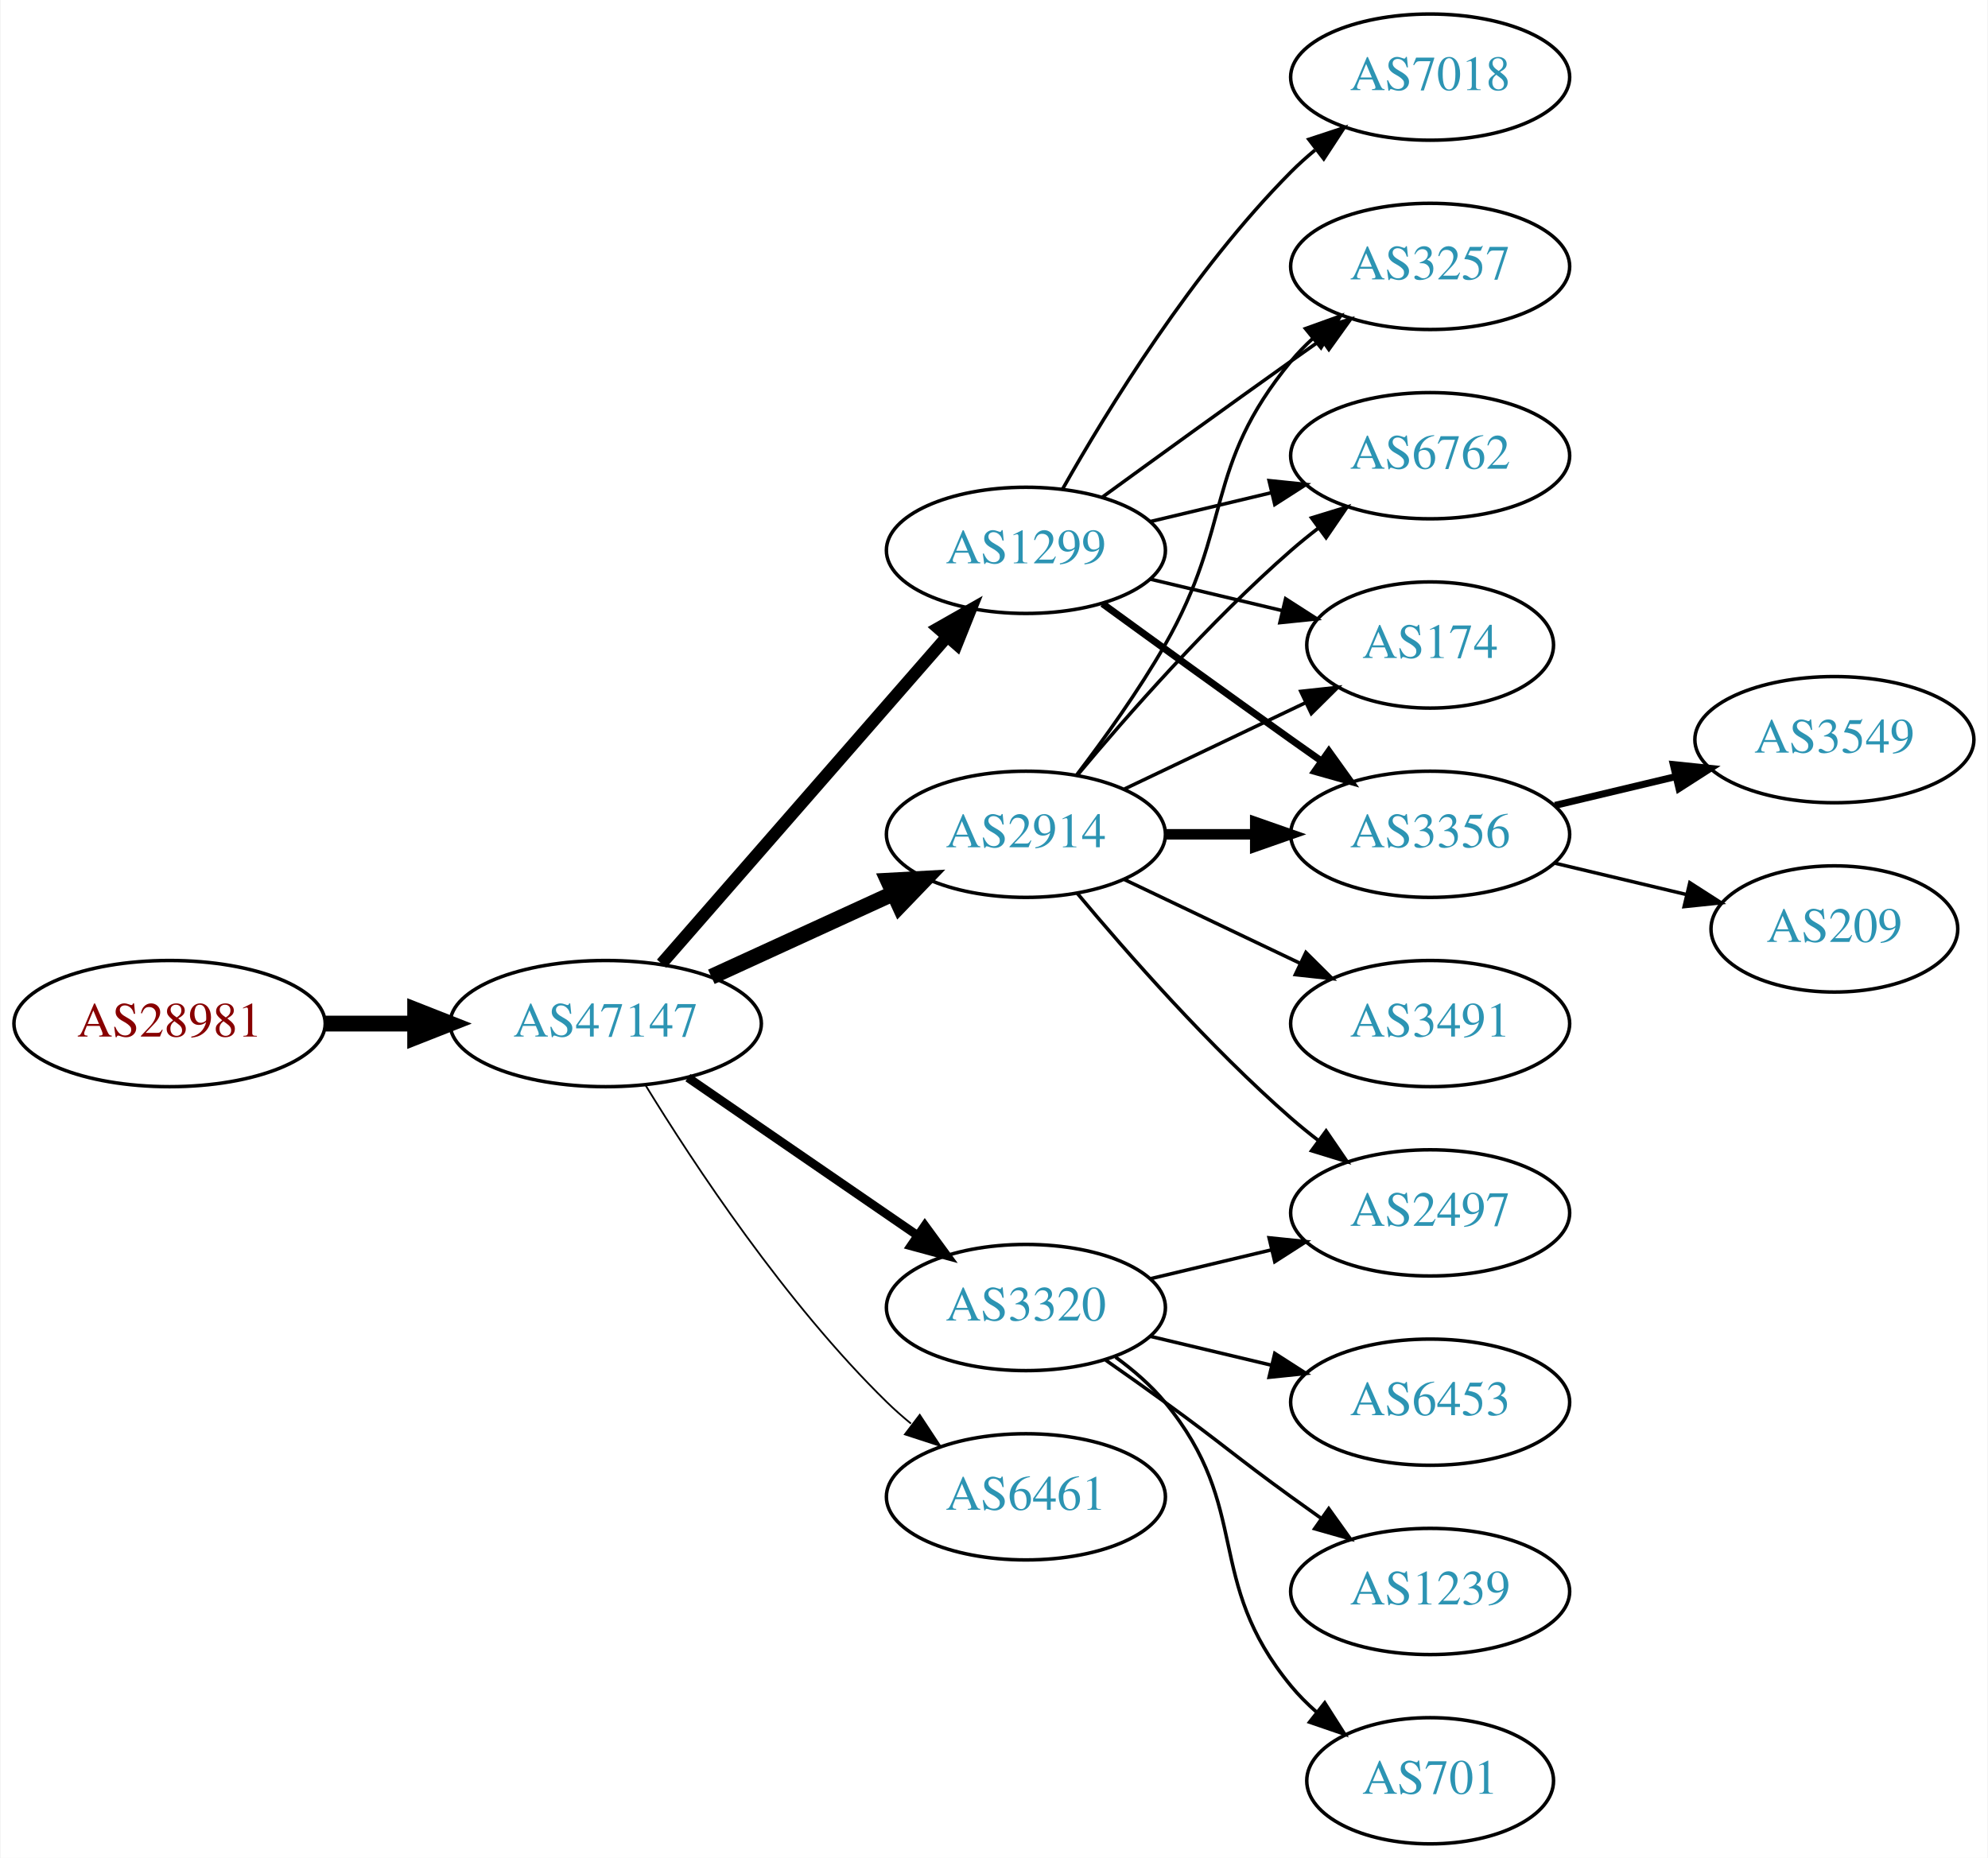
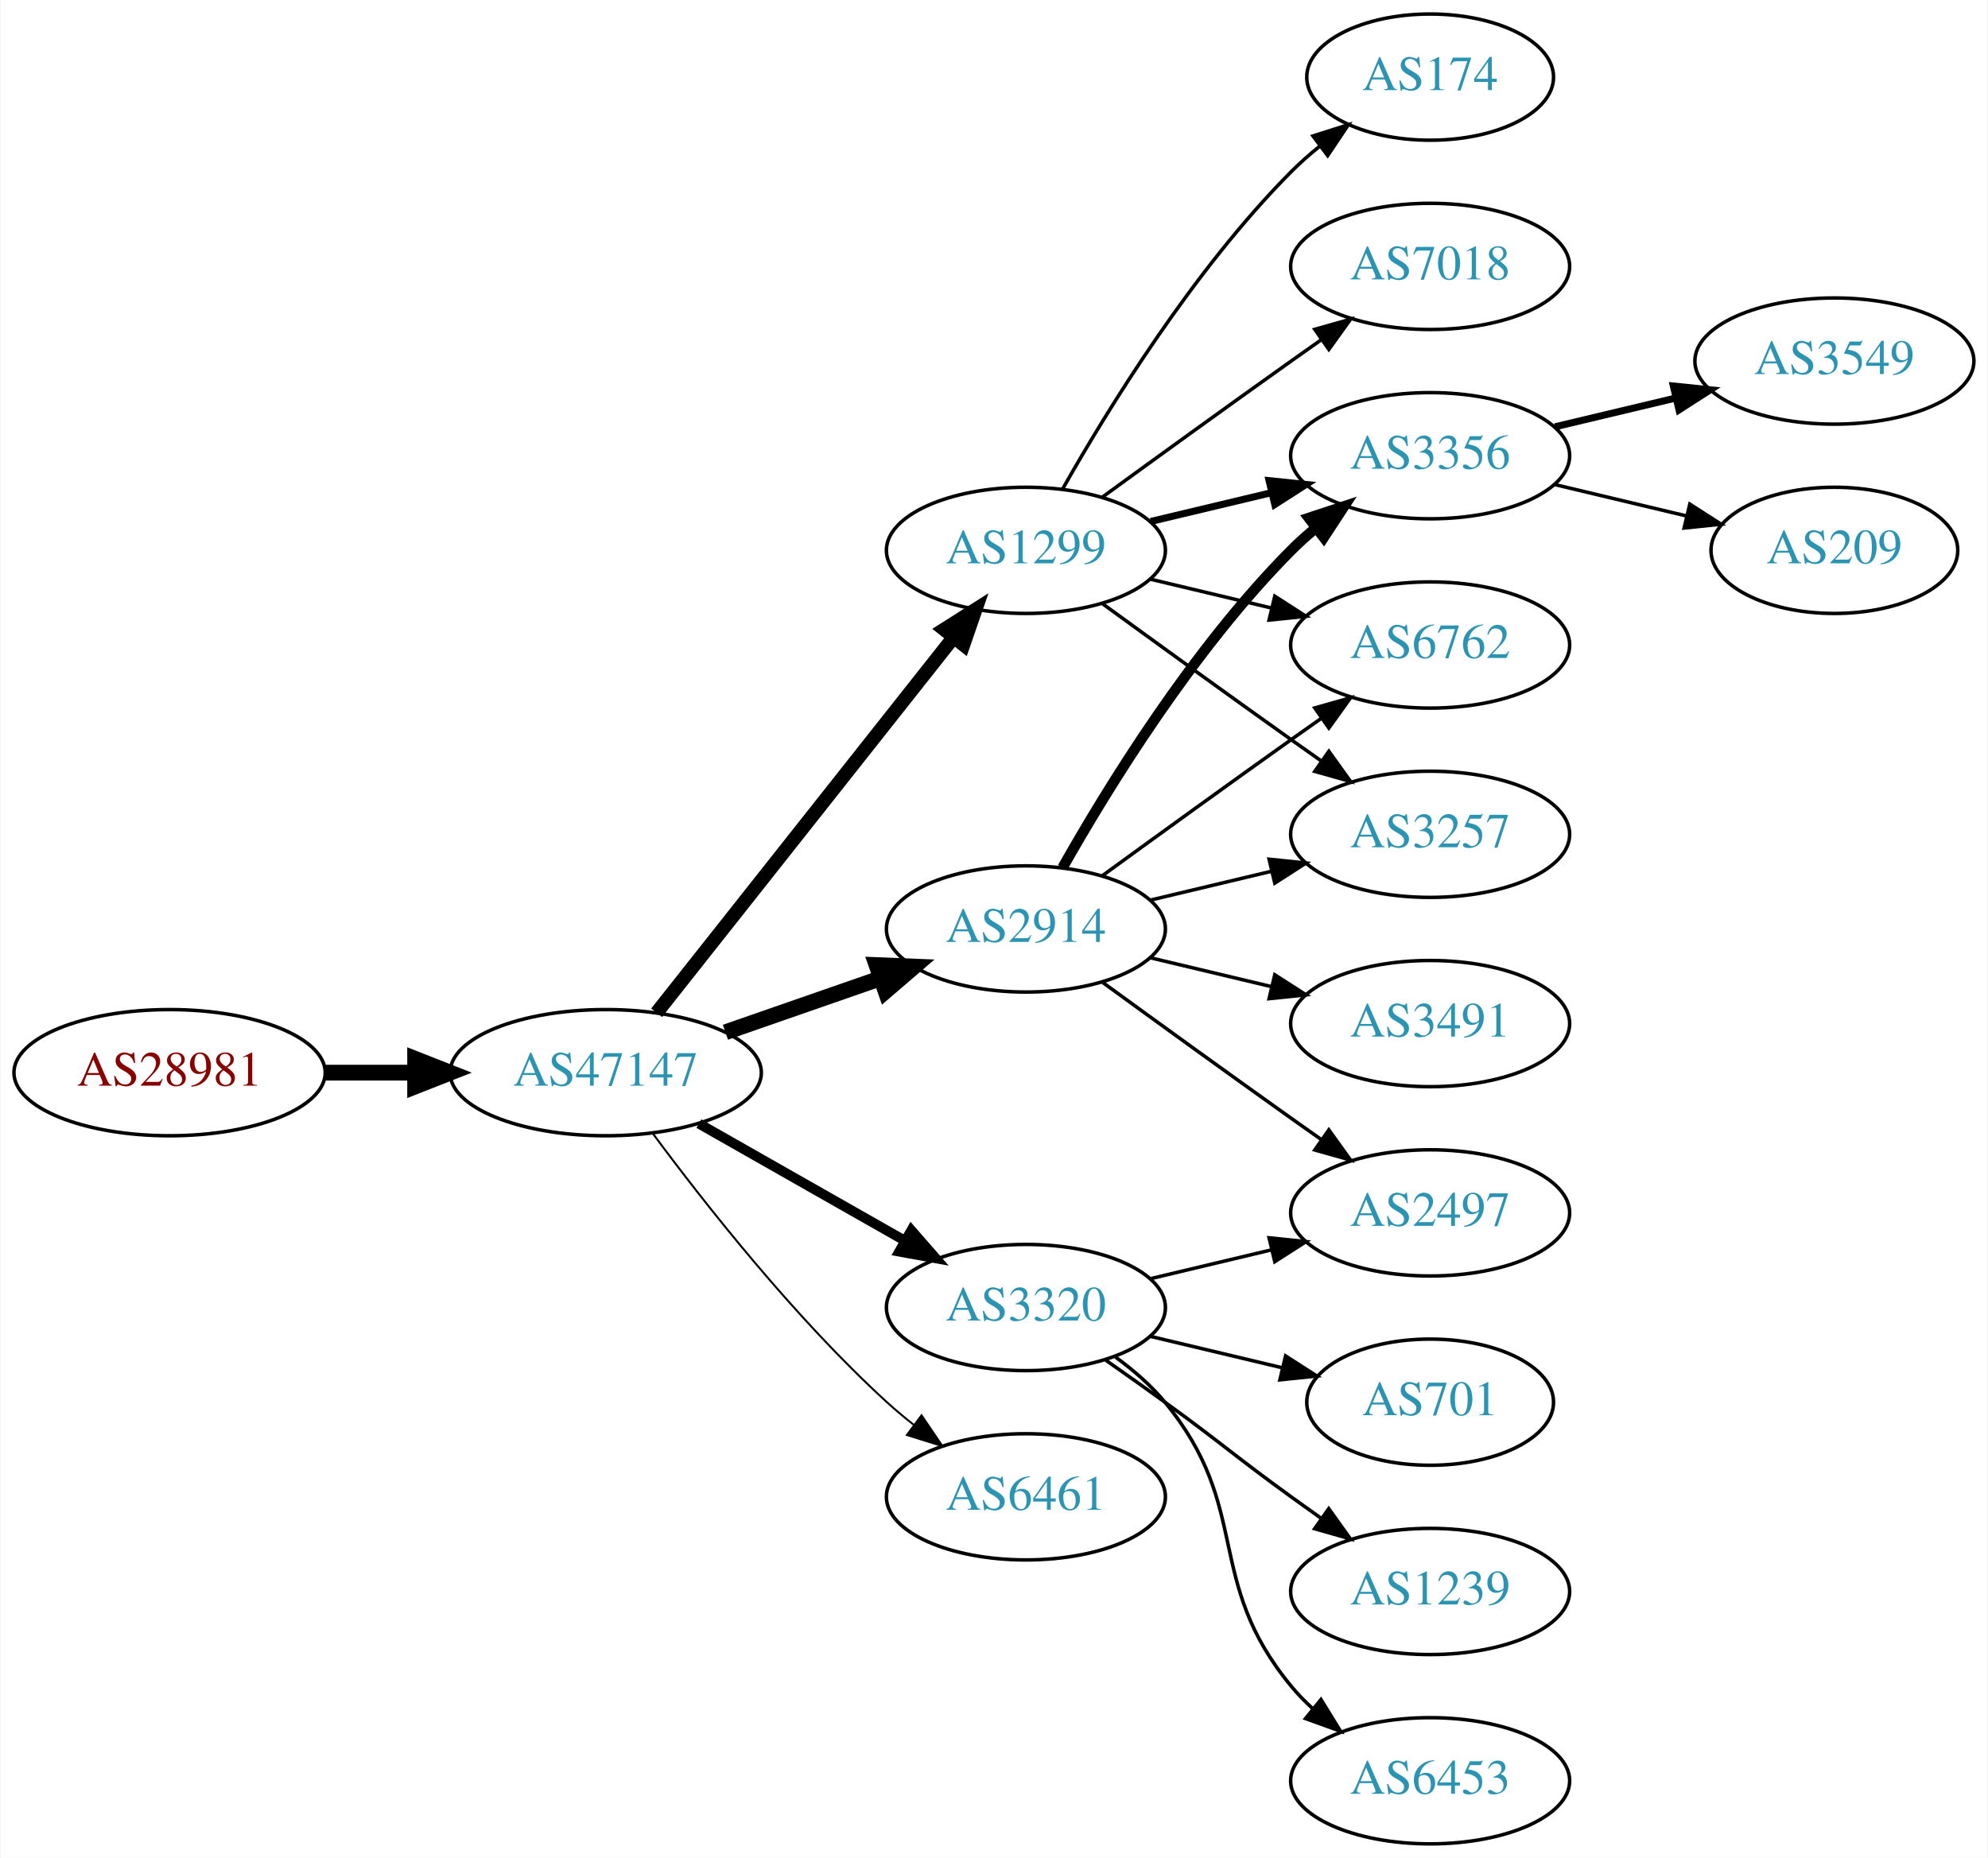
<svg xmlns="http://www.w3.org/2000/svg" xmlns:xlink="http://www.w3.org/1999/xlink" width="567pt" height="530pt" viewBox="0.00 0.00 566.66 530.00">
  <g id="graph0" class="graph" transform="scale(1 1) rotate(0) translate(4 526)">
    <polygon fill="white" stroke="none" points="-4,4 -4,-526 562.663,-526 562.663,4 -4,4" />
    <g id="node1" class="node">
      <g id="a_node1">
        <a xlink:href="/asn/28981" xlink:title="AS28981 ~ Styria Media IT [AT]">
-           <ellipse fill="#ffffff" stroke="black" cx="44.196" cy="-234" rx="44.393" ry="18" />
-           <text text-anchor="middle" x="44.196" y="-230.3" font-family="Times,serif" font-size="14.00" fill="#880000">AS28981</text>
+           <ellipse fill="#ffffff" stroke="black" cx="44.196" cy="-220" rx="44.393" ry="18" />
+           <text text-anchor="middle" x="44.196" y="-216.3" font-family="Times,serif" font-size="14.00" fill="#880000">AS28981</text>
        </a>
      </g>
    </g>
    <g id="node2" class="node">
      <g id="a_node2">
        <a xlink:href="/asn/47147" xlink:title="AS47147 ~ ANEXIA Internetdienstleistungs GmbH [AT]">
-           <ellipse fill="#ffffff" stroke="black" cx="168.588" cy="-234" rx="44.393" ry="18" />
-           <text text-anchor="middle" x="168.588" y="-230.3" font-family="Times,serif" font-size="14.00" fill="#2c94b3">AS47147</text>
+           <ellipse fill="#ffffff" stroke="black" cx="168.588" cy="-220" rx="44.393" ry="18" />
+           <text text-anchor="middle" x="168.588" y="-216.3" font-family="Times,serif" font-size="14.00" fill="#2c94b3">AS47147</text>
        </a>
      </g>
    </g>
    <g id="edge1" class="edge">
-       <path fill="none" stroke="black" stroke-width="4.5" d="M88.692,-234C96.898,-234 105.569,-234 114.041,-234" />
-       <polygon fill="black" stroke="black" stroke-width="4.5" points="114.233,-237.938 124.233,-234 114.233,-230.063 114.233,-237.938" />
+       <path fill="none" stroke="black" stroke-width="4.5" d="M88.692,-220C96.898,-220 105.569,-220 114.041,-220" />
+       <polygon fill="black" stroke="black" stroke-width="4.5" points="114.233,-223.938 124.233,-220 114.233,-216.063 114.233,-223.938" />
    </g>
    <g id="node3" class="node">
      <g id="a_node3">
        <a xlink:href="/asn/2914" xlink:title="AS2914 ~ NTT America, Inc. [US]">
-           <ellipse fill="#ffffff" stroke="black" cx="288.431" cy="-288" rx="39.794" ry="18" />
-           <text text-anchor="middle" x="288.431" y="-284.3" font-family="Times,serif" font-size="14.00" fill="#2c94b3">AS2914</text>
+           <ellipse fill="#ffffff" stroke="black" cx="288.431" cy="-261" rx="39.794" ry="18" />
+           <text text-anchor="middle" x="288.431" y="-257.3" font-family="Times,serif" font-size="14.00" fill="#2c94b3">AS2914</text>
        </a>
      </g>
    </g>
    <g id="edge2" class="edge">
-       <path fill="none" stroke="black" stroke-width="4.5" d="M198.718,-247.348C214.329,-254.502 233.727,-263.391 250.399,-271.03" />
-       <polygon fill="black" stroke="black" stroke-width="4.5" points="249.119,-274.775 259.851,-275.362 252.4,-267.616 249.119,-274.775" />
+       <path fill="none" stroke="black" stroke-width="4.5" d="M202.728,-231.53C216.445,-236.302 232.484,-241.883 246.894,-246.896" />
+       <polygon fill="black" stroke="black" stroke-width="4.5" points="245.822,-250.692 256.56,-250.26 248.41,-243.255 245.822,-250.692" />
    </g>
    <g id="node4" class="node">
      <g id="a_node4">
        <a xlink:href="/asn/1299" xlink:title="AS1299 ~ Telia Carrier [EU]">
          <ellipse fill="#ffffff" stroke="black" cx="288.431" cy="-369" rx="39.794" ry="18" />
          <text text-anchor="middle" x="288.431" y="-365.3" font-family="Times,serif" font-size="14.00" fill="#2c94b3">AS1299</text>
        </a>
      </g>
    </g>
    <g id="edge3" class="edge">
-       <path fill="none" stroke="black" stroke-width="3.5" d="M184.513,-251.098C205.056,-274.631 242.175,-317.155 265.771,-344.187" />
-       <polygon fill="black" stroke="black" stroke-width="3.5" points="263.414,-346.809 272.627,-352.041 268.688,-342.206 263.414,-346.809" />
+       <path fill="none" stroke="black" stroke-width="3.938" d="M183.106,-237.092C203.884,-263.364 243.775,-313.802 267.757,-344.125" />
+       <polygon fill="black" stroke="black" stroke-width="3.938" points="265.122,-346.435 274.07,-352.107 270.612,-342.093 265.122,-346.435" />
    </g>
    <g id="node5" class="node">
      <g id="a_node5">
        <a xlink:href="/asn/6461" xlink:title="AS6461 ~ Zayo Bandwidth [US]">
          <ellipse fill="#ffffff" stroke="black" cx="288.431" cy="-99" rx="39.794" ry="18" />
          <text text-anchor="middle" x="288.431" y="-95.3" font-family="Times,serif" font-size="14.00" fill="#2c94b3">AS6461</text>
        </a>
      </g>
    </g>
    <g id="edge4" class="edge">
-       <path fill="none" stroke="black" stroke-width="0.5" d="M179.854,-216.56C193.662,-194.009 219.851,-154.278 248.784,-126 250.924,-123.908 253.242,-121.863 255.642,-119.894" />
-       <polygon fill="black" stroke="black" stroke-width="0.5" points="258.152,-122.382 263.983,-113.536 253.908,-116.815 258.152,-122.382" />
+       <path fill="none" stroke="black" stroke-width="0.562" d="M182.109,-202.531C196.788,-182.714 222.473,-150.036 248.784,-126 251.201,-123.792 253.807,-121.615 256.482,-119.512" />
+       <polygon fill="black" stroke="black" stroke-width="0.562" points="258.665,-122.251 264.603,-113.476 254.489,-116.633 258.665,-122.251" />
    </g>
    <g id="node6" class="node">
      <g id="a_node6">
        <a xlink:href="/asn/3320" xlink:title="AS3320 ~ DTAG [DE]">
          <ellipse fill="#ffffff" stroke="black" cx="288.431" cy="-153" rx="39.794" ry="18" />
          <text text-anchor="middle" x="288.431" y="-149.3" font-family="Times,serif" font-size="14.00" fill="#2c94b3">AS3320</text>
        </a>
      </g>
    </g>
    <g id="edge5" class="edge">
-       <path fill="none" stroke="black" stroke-width="2.5" d="M192.031,-218.574C210.612,-205.802 237.173,-187.545 257.553,-173.537" />
-       <polygon fill="black" stroke="black" stroke-width="2.5" points="259.609,-176.371 265.867,-167.822 255.643,-170.602 259.609,-176.371" />
+       <path fill="none" stroke="black" stroke-width="2.812" d="M195.158,-205.462C212.378,-195.672 235.263,-182.66 253.934,-172.045" />
+       <polygon fill="black" stroke="black" stroke-width="2.812" points="255.755,-175.036 262.718,-167.05 252.295,-168.95 255.755,-175.036" />
    </g>
    <g id="node7" class="node">
      <g id="a_node7">
-         <a xlink:href="/asn/3257" xlink:title="AS3257 ~ GTT [DE]">
-           <ellipse fill="#ffffff" stroke="black" cx="403.724" cy="-450" rx="39.794" ry="18" />
-           <text text-anchor="middle" x="403.724" y="-446.3" font-family="Times,serif" font-size="14.00" fill="#2c94b3">AS3257</text>
-         </a>
-       </g>
-     </g>
-     <g id="edge16" class="edge">
-       <path fill="none" stroke="black" d="M302.892,-304.913C310.785,-315.27 320.634,-328.992 328.077,-342 347.642,-376.194 339.013,-392.606 364.077,-423 365.932,-425.25 368.02,-427.396 370.238,-429.424" />
-       <polygon fill="black" stroke="black" points="368.174,-432.256 378.143,-435.844 372.587,-426.823 368.174,-432.256" />
+         <a xlink:href="/asn/3356" xlink:title="AS3356 ~ Level 3 Parent, LLC [US]">
+           <ellipse fill="#ffffff" stroke="black" cx="403.724" cy="-396" rx="39.794" ry="18" />
+           <text text-anchor="middle" x="403.724" y="-392.3" font-family="Times,serif" font-size="14.00" fill="#2c94b3">AS3356</text>
+         </a>
+       </g>
+     </g>
+     <g id="edge6" class="edge">
+       <path fill="none" stroke="black" stroke-width="3" d="M298.891,-278.49C311.672,-301.096 336.105,-340.886 364.077,-369 366.188,-371.121 368.484,-373.188 370.87,-375.171" />
+       <polygon fill="black" stroke="black" stroke-width="3" points="369.122,-378.242 379.185,-381.556 373.385,-372.69 369.122,-378.242" />
    </g>
    <g id="node8" class="node">
      <g id="a_node8">
        <a xlink:href="/asn/6762" xlink:title="AS6762 ~ TELECOM ITALIA SPARKLE S.p.A. [IT]">
-           <ellipse fill="#ffffff" stroke="black" cx="403.724" cy="-396" rx="39.794" ry="18" />
-           <text text-anchor="middle" x="403.724" y="-392.3" font-family="Times,serif" font-size="14.00" fill="#2c94b3">AS6762</text>
-         </a>
-       </g>
-     </g>
-     <g id="edge13" class="edge">
-       <path fill="none" stroke="black" d="M303.061,-304.817C317.343,-321.929 340.89,-348.745 364.077,-369 366.543,-371.154 369.182,-373.294 371.879,-375.372" />
-       <polygon fill="black" stroke="black" points="369.904,-378.264 380.033,-381.37 374.052,-372.625 369.904,-378.264" />
+           <ellipse fill="#ffffff" stroke="black" cx="403.724" cy="-342" rx="39.794" ry="18" />
+           <text text-anchor="middle" x="403.724" y="-338.3" font-family="Times,serif" font-size="14.00" fill="#2c94b3">AS6762</text>
+         </a>
+       </g>
+     </g>
+     <g id="edge7" class="edge">
+       <path fill="none" stroke="black" d="M310.279,-276.222C325.213,-287.091 345.827,-302.025 364.077,-315 366.898,-317.005 369.841,-319.085 372.789,-321.159" />
+       <polygon fill="black" stroke="black" points="370.816,-324.05 381.013,-326.926 374.835,-318.319 370.816,-324.05" />
    </g>
    <g id="node9" class="node">
      <g id="a_node9">
-         <a xlink:href="/asn/174" xlink:title="AS174 ~ Cogent Communications [US]">
-           <ellipse fill="#ffffff" stroke="black" cx="403.724" cy="-342" rx="35.194" ry="18" />
-           <text text-anchor="middle" x="403.724" y="-338.3" font-family="Times,serif" font-size="14.00" fill="#2c94b3">AS174</text>
-         </a>
-       </g>
-     </g>
-     <g id="edge11" class="edge">
-       <path fill="none" stroke="black" d="M316.567,-300.934C331.999,-308.29 351.485,-317.577 368.02,-325.459" />
-       <polygon fill="black" stroke="black" points="366.828,-328.768 377.361,-329.911 369.84,-322.449 366.828,-328.768" />
-     </g>
-     <g id="node11" class="node">
-       <g id="a_node11">
-         <a xlink:href="/asn/3356" xlink:title="AS3356 ~ Level 3 Parent, LLC [US]">
-           <ellipse fill="#ffffff" stroke="black" cx="403.724" cy="-288" rx="39.794" ry="18" />
-           <text text-anchor="middle" x="403.724" y="-284.3" font-family="Times,serif" font-size="14.00" fill="#2c94b3">AS3356</text>
-         </a>
-       </g>
-     </g>
-     <g id="edge12" class="edge">
-       <path fill="none" stroke="black" stroke-width="3" d="M328.103,-288C336.306,-288 345.07,-288 353.602,-288" />
-       <polygon fill="black" stroke="black" stroke-width="3" points="353.841,-291.5 363.841,-288 353.841,-284.5 353.841,-291.5" />
-     </g>
-     <g id="node12" class="node">
-       <g id="a_node12">
+         <a xlink:href="/asn/3491" xlink:title="AS3491 ~ PCCW Global, Inc. [US]">
+           <ellipse fill="#ffffff" stroke="black" cx="403.724" cy="-234" rx="39.794" ry="18" />
+           <text text-anchor="middle" x="403.724" y="-230.3" font-family="Times,serif" font-size="14.00" fill="#2c94b3">AS3491</text>
+         </a>
+       </g>
+     </g>
+     <g id="edge8" class="edge">
+       <path fill="none" stroke="black" d="M324.038,-252.752C334.909,-250.162 347.064,-247.265 358.506,-244.538" />
+       <polygon fill="black" stroke="black" points="359.412,-247.92 368.328,-242.197 357.789,-241.111 359.412,-247.92" />
+     </g>
+     <g id="node10" class="node">
+       <g id="a_node10">
        <a xlink:href="/asn/2497" xlink:title="AS2497 ~ Internet Initiative Japan Inc. [JP]">
          <ellipse fill="#ffffff" stroke="black" cx="403.724" cy="-180" rx="39.794" ry="18" />
          <text text-anchor="middle" x="403.724" y="-176.3" font-family="Times,serif" font-size="14.00" fill="#2c94b3">AS2497</text>
        </a>
      </g>
    </g>
-     <g id="edge14" class="edge">
-       <path fill="none" stroke="black" d="M303.061,-271.183C317.343,-254.071 340.89,-227.255 364.077,-207 366.543,-204.846 369.182,-202.706 371.879,-200.628" />
-       <polygon fill="black" stroke="black" points="374.052,-203.375 380.033,-194.63 369.904,-197.736 374.052,-203.375" />
+     <g id="edge9" class="edge">
+       <path fill="none" stroke="black" d="M310.279,-245.778C325.213,-234.909 345.827,-219.975 364.077,-207 366.898,-204.995 369.841,-202.915 372.789,-200.841" />
+       <polygon fill="black" stroke="black" points="374.835,-203.681 381.013,-195.074 370.816,-197.95 374.835,-203.681" />
+     </g>
+     <g id="node11" class="node">
+       <g id="a_node11">
+         <a xlink:href="/asn/3257" xlink:title="AS3257 ~ GTT [DE]">
+           <ellipse fill="#ffffff" stroke="black" cx="403.724" cy="-288" rx="39.794" ry="18" />
+           <text text-anchor="middle" x="403.724" y="-284.3" font-family="Times,serif" font-size="14.00" fill="#2c94b3">AS3257</text>
+         </a>
+       </g>
+     </g>
+     <g id="edge10" class="edge">
+       <path fill="none" stroke="black" d="M324.038,-269.248C334.909,-271.838 347.064,-274.735 358.506,-277.462" />
+       <polygon fill="black" stroke="black" points="357.789,-280.889 368.328,-279.803 359.412,-274.08 357.789,-280.889" />
+     </g>
+     <g id="edge11" class="edge">
+       <path fill="none" stroke="black" stroke-width="2" d="M324.038,-377.248C334.909,-379.838 347.064,-382.735 358.506,-385.462" />
+       <polygon fill="black" stroke="black" stroke-width="2" points="357.789,-388.889 368.328,-387.803 359.412,-382.08 357.789,-388.889" />
+     </g>
+     <g id="edge13" class="edge">
+       <path fill="none" stroke="black" d="M324.038,-360.752C334.909,-358.162 347.064,-355.265 358.506,-352.538" />
+       <polygon fill="black" stroke="black" points="359.412,-355.92 368.328,-350.197 357.789,-349.111 359.412,-355.92" />
+     </g>
+     <g id="edge15" class="edge">
+       <path fill="none" stroke="black" d="M310.279,-353.778C325.213,-342.909 345.827,-327.975 364.077,-315 366.898,-312.995 369.841,-310.915 372.789,-308.841" />
+       <polygon fill="black" stroke="black" points="374.835,-311.681 381.013,-303.074 370.816,-305.95 374.835,-311.681" />
+     </g>
+     <g id="node12" class="node">
+       <g id="a_node12">
+         <a xlink:href="/asn/174" xlink:title="AS174 ~ Cogent Communications [US]">
+           <ellipse fill="#ffffff" stroke="black" cx="403.724" cy="-504" rx="35.194" ry="18" />
+           <text text-anchor="middle" x="403.724" y="-500.3" font-family="Times,serif" font-size="14.00" fill="#2c94b3">AS174</text>
+         </a>
+       </g>
+     </g>
+     <g id="edge12" class="edge">
+       <path fill="none" stroke="black" d="M298.891,-386.49C311.672,-409.096 336.105,-448.886 364.077,-477 366.578,-479.513 369.338,-481.949 372.199,-484.261" />
+       <polygon fill="black" stroke="black" points="370.298,-487.21 380.396,-490.413 374.5,-481.611 370.298,-487.21" />
    </g>
    <g id="node13" class="node">
      <g id="a_node13">
-         <a xlink:href="/asn/3491" xlink:title="AS3491 ~ PCCW Global, Inc. [US]">
-           <ellipse fill="#ffffff" stroke="black" cx="403.724" cy="-234" rx="39.794" ry="18" />
-           <text text-anchor="middle" x="403.724" y="-230.3" font-family="Times,serif" font-size="14.00" fill="#2c94b3">AS3491</text>
-         </a>
-       </g>
-     </g>
-     <g id="edge15" class="edge">
-       <path fill="none" stroke="black" d="M316.567,-275.066C331.561,-267.919 350.382,-258.948 366.605,-251.215" />
-       <polygon fill="black" stroke="black" points="368.288,-254.291 375.809,-246.829 365.276,-247.972 368.288,-254.291" />
-     </g>
-     <g id="edge6" class="edge">
+         <a xlink:href="/asn/7018" xlink:title="AS7018 ~ AT&amp;T Services, Inc. [US]">
+           <ellipse fill="#ffffff" stroke="black" cx="403.724" cy="-450" rx="39.794" ry="18" />
+           <text text-anchor="middle" x="403.724" y="-446.3" font-family="Times,serif" font-size="14.00" fill="#2c94b3">AS7018</text>
+         </a>
+       </g>
+     </g>
+     <g id="edge14" class="edge">
      <path fill="none" stroke="black" d="M310.279,-384.222C325.213,-395.091 345.827,-410.025 364.077,-423 366.898,-425.005 369.841,-427.085 372.789,-429.159" />
      <polygon fill="black" stroke="black" points="370.816,-432.05 381.013,-434.926 374.835,-426.319 370.816,-432.05" />
    </g>
-     <g id="edge7" class="edge">
-       <path fill="none" stroke="black" d="M324.038,-377.248C334.909,-379.838 347.064,-382.735 358.506,-385.462" />
-       <polygon fill="black" stroke="black" points="357.789,-388.889 368.328,-387.803 359.412,-382.08 357.789,-388.889" />
-     </g>
-     <g id="edge8" class="edge">
-       <path fill="none" stroke="black" d="M324.038,-360.752C335.833,-357.942 349.137,-354.771 361.405,-351.847" />
-       <polygon fill="black" stroke="black" points="362.494,-355.186 371.41,-349.463 360.871,-348.376 362.494,-355.186" />
-     </g>
-     <g id="node10" class="node">
-       <g id="a_node10">
-         <a xlink:href="/asn/7018" xlink:title="AS7018 ~ AT&amp;T Services, Inc. [US]">
-           <ellipse fill="#ffffff" stroke="black" cx="403.724" cy="-504" rx="39.794" ry="18" />
-           <text text-anchor="middle" x="403.724" y="-500.3" font-family="Times,serif" font-size="14.00" fill="#2c94b3">AS7018</text>
-         </a>
-       </g>
-     </g>
-     <g id="edge9" class="edge">
-       <path fill="none" stroke="black" d="M298.891,-386.49C311.672,-409.096 336.105,-448.886 364.077,-477 366.188,-479.121 368.484,-481.188 370.87,-483.171" />
-       <polygon fill="black" stroke="black" points="369.122,-486.242 379.185,-489.556 373.385,-480.69 369.122,-486.242" />
-     </g>
-     <g id="edge10" class="edge">
-       <path fill="none" stroke="black" stroke-width="2" d="M310.279,-353.778C325.213,-342.909 345.827,-327.975 364.077,-315 366.898,-312.995 369.841,-310.915 372.789,-308.841" />
-       <polygon fill="black" stroke="black" stroke-width="2" points="374.835,-311.681 381.013,-303.074 370.816,-305.95 374.835,-311.681" />
-     </g>
-     <g id="edge17" class="edge">
+     <g id="edge18" class="edge">
      <path fill="none" stroke="black" d="M324.038,-161.248C334.909,-163.838 347.064,-166.735 358.506,-169.462" />
      <polygon fill="black" stroke="black" points="357.789,-172.889 368.328,-171.803 359.412,-166.08 357.789,-172.889" />
    </g>
-     <g id="node14" class="node">
-       <g id="a_node14">
-         <a xlink:href="/asn/6453" xlink:title="AS6453 ~ TATA COMMUNICATIONS (AMERICA) INC [US]">
-           <ellipse fill="#ffffff" stroke="black" cx="403.724" cy="-126" rx="39.794" ry="18" />
-           <text text-anchor="middle" x="403.724" y="-122.3" font-family="Times,serif" font-size="14.00" fill="#2c94b3">AS6453</text>
-         </a>
-       </g>
-     </g>
-     <g id="edge18" class="edge">
-       <path fill="none" stroke="black" d="M324.038,-144.752C334.909,-142.162 347.064,-139.265 358.506,-136.538" />
-       <polygon fill="black" stroke="black" points="359.412,-139.92 368.328,-134.197 357.789,-133.111 359.412,-139.92" />
-     </g>
-     <g id="node15" class="node">
-       <g id="a_node15">
+     <g id="node16" class="node">
+       <g id="a_node16">
+         <a xlink:href="/asn/701" xlink:title="AS701 ~ UUNET [US]">
+           <ellipse fill="#ffffff" stroke="black" cx="403.724" cy="-126" rx="35.194" ry="18" />
+           <text text-anchor="middle" x="403.724" y="-122.3" font-family="Times,serif" font-size="14.00" fill="#2c94b3">AS701</text>
+         </a>
+       </g>
+     </g>
+     <g id="edge19" class="edge">
+       <path fill="none" stroke="black" d="M324.038,-144.752C335.833,-141.942 349.137,-138.771 361.405,-135.847" />
+       <polygon fill="black" stroke="black" points="362.494,-139.186 371.41,-133.463 360.871,-132.376 362.494,-139.186" />
+     </g>
+     <g id="node17" class="node">
+       <g id="a_node17">
        <a xlink:href="/asn/1239" xlink:title="AS1239 ~ Sprint [US]">
          <ellipse fill="#ffffff" stroke="black" cx="403.724" cy="-72" rx="39.794" ry="18" />
          <text text-anchor="middle" x="403.724" y="-68.3" font-family="Times,serif" font-size="14.00" fill="#2c94b3">AS1239</text>
        </a>
      </g>
    </g>
-     <g id="edge19" class="edge">
+     <g id="edge20" class="edge">
      <path fill="none" stroke="black" d="M311.188,-137.991C316.722,-134.121 322.641,-129.936 328.077,-126 344.277,-114.271 347.877,-110.729 364.077,-99 366.88,-96.971 369.812,-94.875 372.752,-92.79" />
      <polygon fill="black" stroke="black" points="374.803,-95.627 380.967,-87.009 370.775,-89.903 374.803,-95.627" />
    </g>
-     <g id="node16" class="node">
-       <g id="a_node16">
-         <a xlink:href="/asn/701" xlink:title="AS701 ~ UUNET [US]">
-           <ellipse fill="#ffffff" stroke="black" cx="403.724" cy="-18" rx="35.194" ry="18" />
-           <text text-anchor="middle" x="403.724" y="-14.3" font-family="Times,serif" font-size="14.00" fill="#2c94b3">AS701</text>
-         </a>
-       </g>
-     </g>
-     <g id="edge20" class="edge">
-       <path fill="none" stroke="black" d="M314.012,-138.844C319.106,-135.128 324.12,-130.799 328.077,-126 353.142,-95.606 339.013,-75.394 364.077,-45 366.212,-42.411 368.655,-39.959 371.251,-37.666" />
-       <polygon fill="black" stroke="black" points="373.66,-40.224 379.35,-31.288 369.329,-34.725 373.66,-40.224" />
-     </g>
-     <g id="node17" class="node">
-       <g id="a_node17">
-         <a xlink:href="/asn/3549" xlink:title="AS3549 ~ Level 3 Parent, LLC [US]">
-           <ellipse fill="#ffffff" stroke="black" cx="519.017" cy="-315" rx="39.794" ry="18" />
-           <text text-anchor="middle" x="519.017" y="-311.3" font-family="Times,serif" font-size="14.00" fill="#2c94b3">AS3549</text>
-         </a>
-       </g>
-     </g>
-     <g id="edge21" class="edge">
-       <path fill="none" stroke="black" stroke-width="2" d="M439.331,-296.248C450.202,-298.838 462.357,-301.735 473.799,-304.462" />
-       <polygon fill="black" stroke="black" stroke-width="2" points="473.082,-307.889 483.621,-306.803 474.705,-301.08 473.082,-307.889" />
-     </g>
    <g id="node18" class="node">
      <g id="a_node18">
+         <a xlink:href="/asn/6453" xlink:title="AS6453 ~ TATA COMMUNICATIONS (AMERICA) INC [US]">
+           <ellipse fill="#ffffff" stroke="black" cx="403.724" cy="-18" rx="39.794" ry="18" />
+           <text text-anchor="middle" x="403.724" y="-14.3" font-family="Times,serif" font-size="14.00" fill="#2c94b3">AS6453</text>
+         </a>
+       </g>
+     </g>
+     <g id="edge21" class="edge">
+       <path fill="none" stroke="black" d="M314.012,-138.844C319.106,-135.128 324.12,-130.799 328.077,-126 353.142,-95.606 339.013,-75.394 364.077,-45 365.932,-42.751 368.02,-40.604 370.238,-38.576" />
+       <polygon fill="black" stroke="black" points="372.587,-41.178 378.143,-32.156 368.174,-35.744 372.587,-41.178" />
+     </g>
+     <g id="node14" class="node">
+       <g id="a_node14">
+         <a xlink:href="/asn/3549" xlink:title="AS3549 ~ Level 3 Parent, LLC [US]">
+           <ellipse fill="#ffffff" stroke="black" cx="519.017" cy="-423" rx="39.794" ry="18" />
+           <text text-anchor="middle" x="519.017" y="-419.3" font-family="Times,serif" font-size="14.00" fill="#2c94b3">AS3549</text>
+         </a>
+       </g>
+     </g>
+     <g id="edge16" class="edge">
+       <path fill="none" stroke="black" stroke-width="2" d="M439.331,-404.248C450.202,-406.838 462.357,-409.735 473.799,-412.462" />
+       <polygon fill="black" stroke="black" stroke-width="2" points="473.082,-415.889 483.621,-414.803 474.705,-409.08 473.082,-415.889" />
+     </g>
+     <g id="node15" class="node">
+       <g id="a_node15">
        <a xlink:href="/asn/209" xlink:title="AS209 ~ CenturyLink Communications, LLC [US]">
-           <ellipse fill="#ffffff" stroke="black" cx="519.017" cy="-261" rx="35.194" ry="18" />
-           <text text-anchor="middle" x="519.017" y="-257.3" font-family="Times,serif" font-size="14.00" fill="#2c94b3">AS209</text>
-         </a>
-       </g>
-     </g>
-     <g id="edge22" class="edge">
-       <path fill="none" stroke="black" d="M439.331,-279.752C451.125,-276.942 464.43,-273.771 476.698,-270.847" />
-       <polygon fill="black" stroke="black" points="477.787,-274.186 486.703,-268.463 476.164,-267.376 477.787,-274.186" />
+           <ellipse fill="#ffffff" stroke="black" cx="519.017" cy="-369" rx="35.194" ry="18" />
+           <text text-anchor="middle" x="519.017" y="-365.3" font-family="Times,serif" font-size="14.00" fill="#2c94b3">AS209</text>
+         </a>
+       </g>
+     </g>
+     <g id="edge17" class="edge">
+       <path fill="none" stroke="black" d="M439.331,-387.752C451.125,-384.942 464.43,-381.771 476.698,-378.847" />
+       <polygon fill="black" stroke="black" points="477.787,-382.186 486.703,-376.463 476.164,-375.376 477.787,-382.186" />
    </g>
  </g>
</svg>
